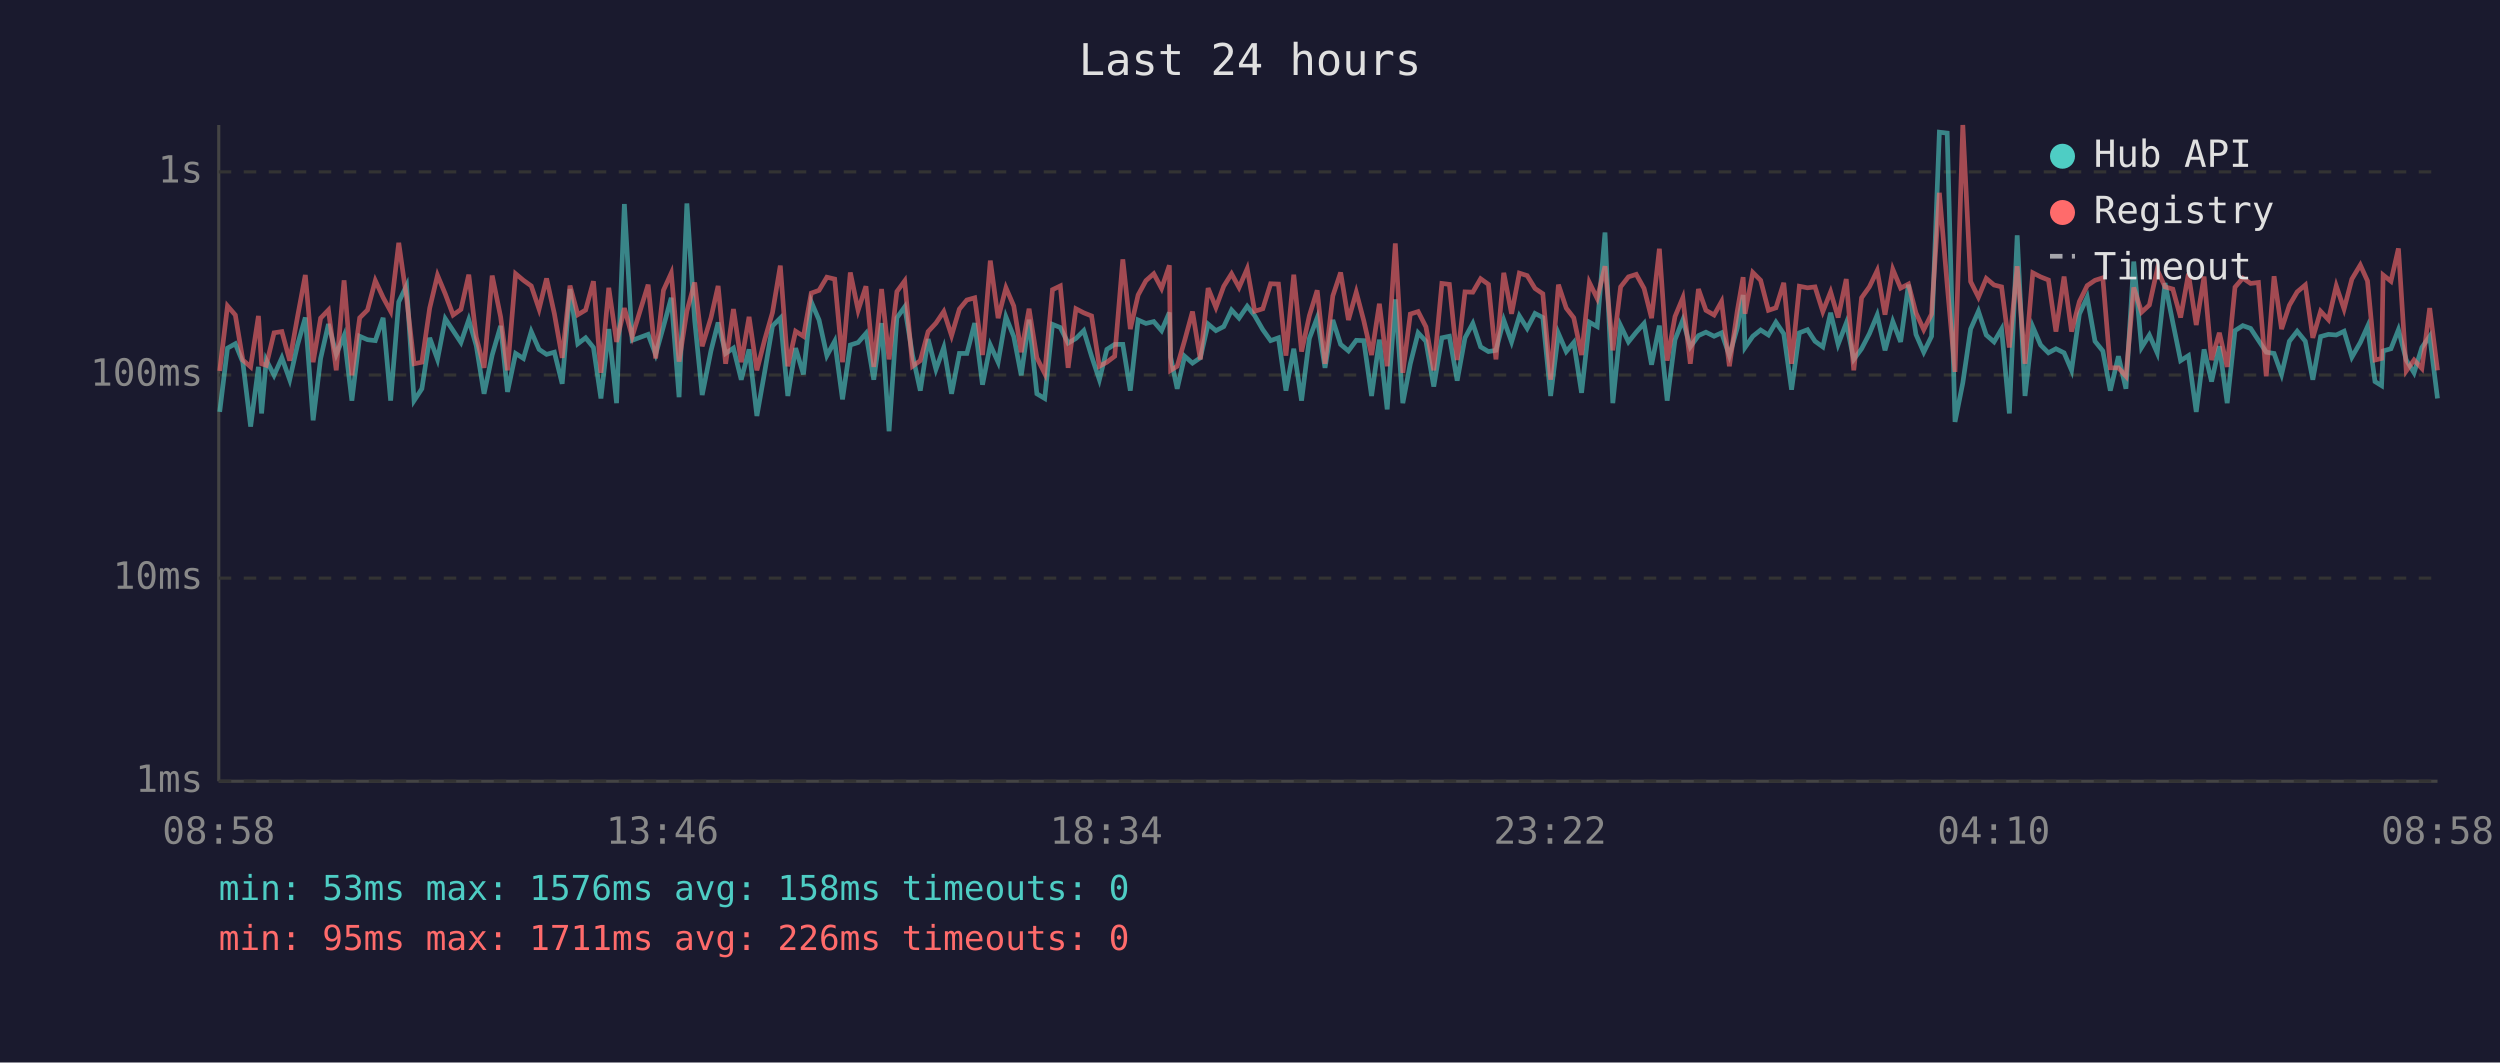
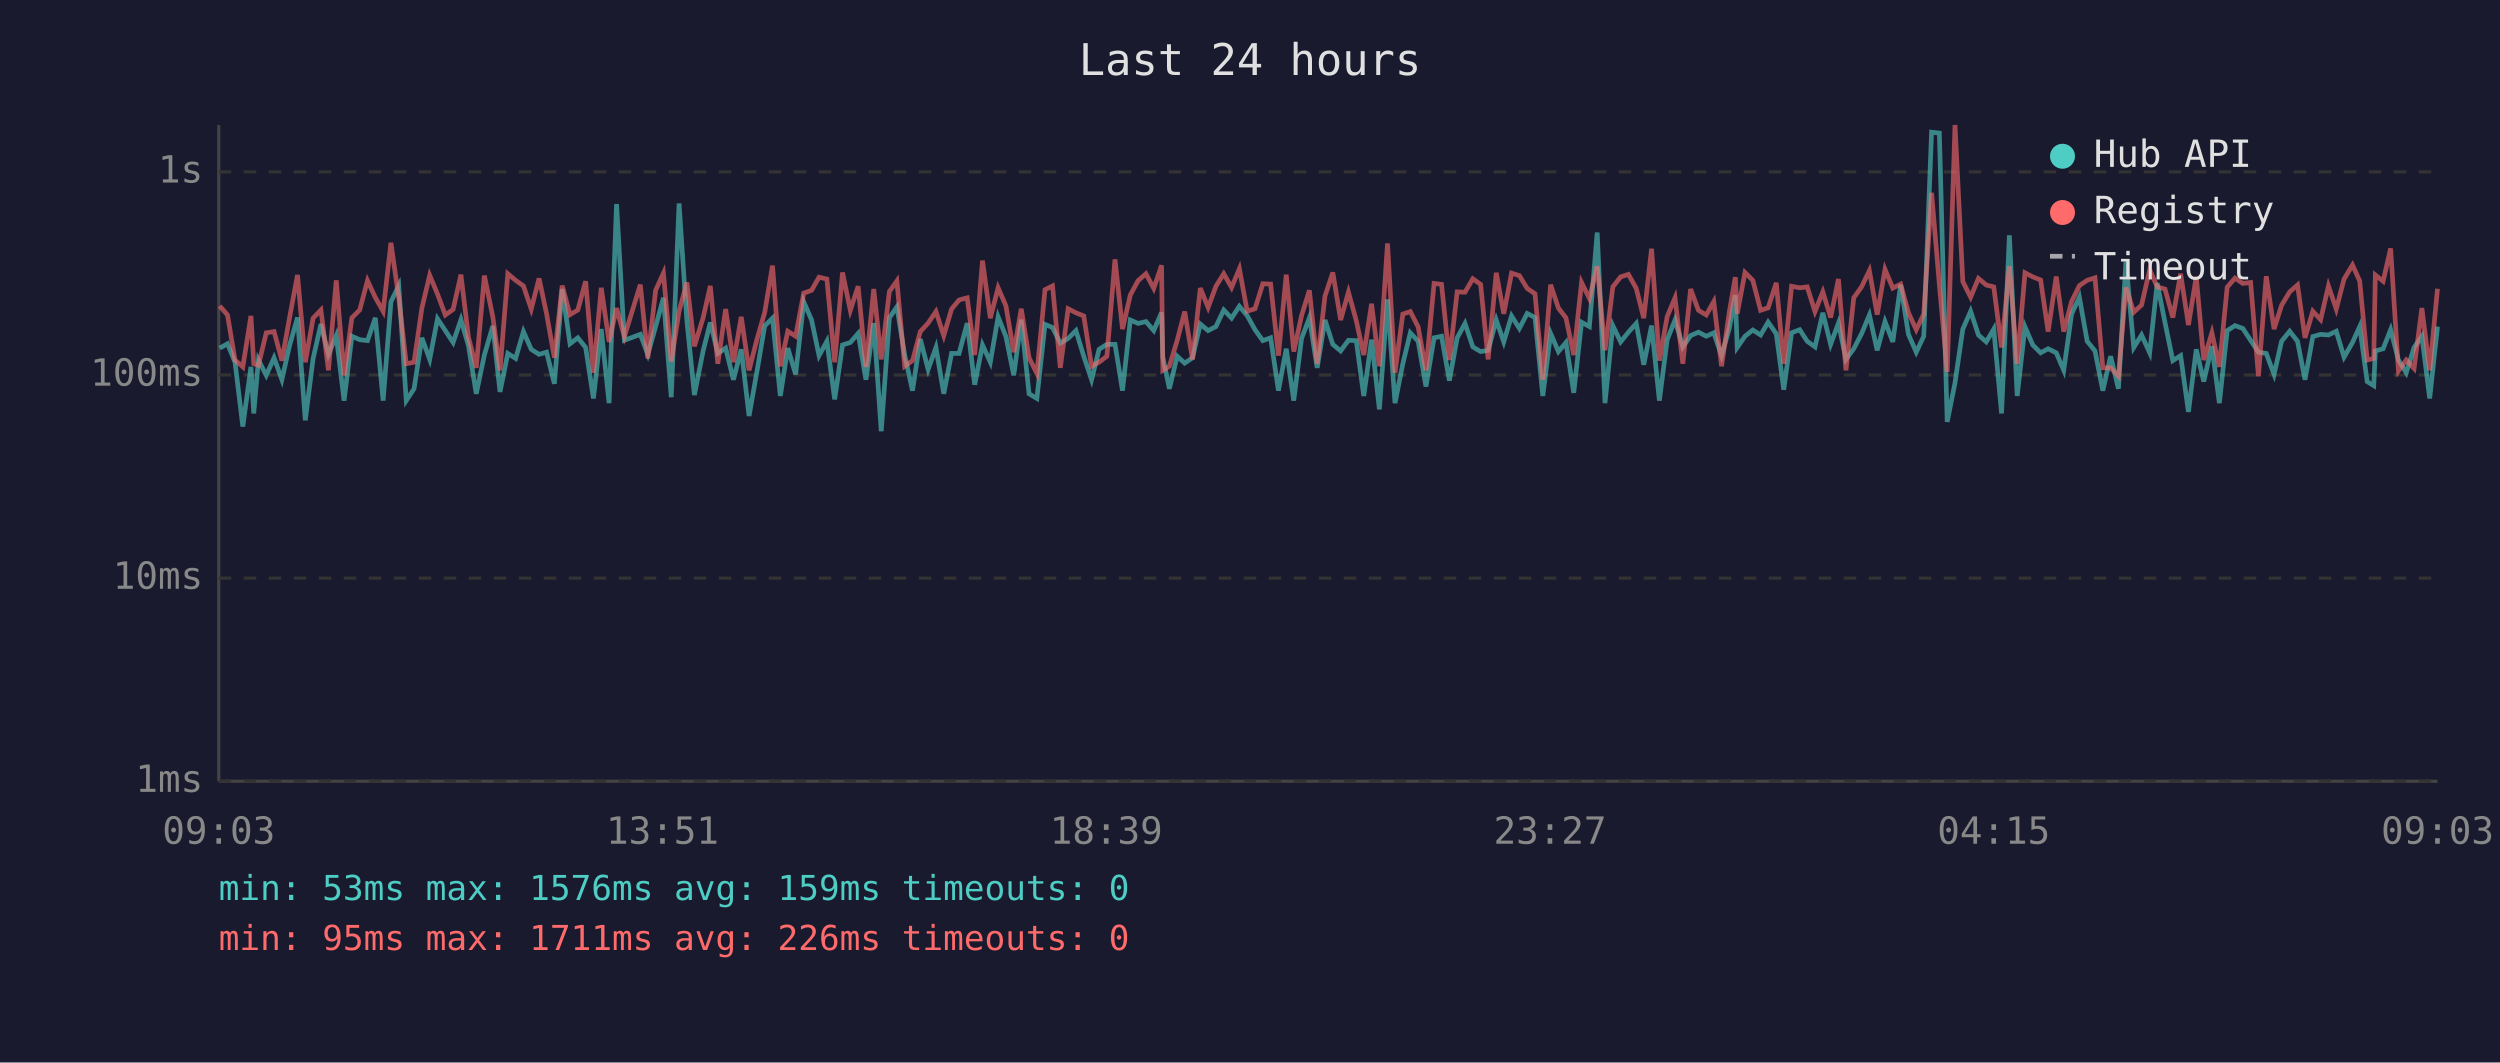
<svg xmlns="http://www.w3.org/2000/svg" viewBox="0 0 800 340" font-family="monospace" font-size="12">
  <rect width="800" height="340" fill="#1a1a2e" />
  <text x="400" y="24" fill="#e0e0e0" font-size="14" text-anchor="middle">Last 24 hours</text>
  <line x1="70" y1="40" x2="70" y2="250" stroke="#444" stroke-width="1" />
  <line x1="70" y1="250" x2="780" y2="250" stroke="#444" stroke-width="1" />
  <line x1="70" y1="250" x2="780" y2="250" stroke="#333" stroke-width="1" stroke-dasharray="4" />
  <text x="65" y="250" fill="#888" text-anchor="end" dominant-baseline="middle">1ms</text>
  <line x1="70" y1="185" x2="780" y2="185" stroke="#333" stroke-width="1" stroke-dasharray="4" />
  <text x="65" y="185" fill="#888" text-anchor="end" dominant-baseline="middle">10ms</text>
  <line x1="70" y1="120" x2="780" y2="120" stroke="#333" stroke-width="1" stroke-dasharray="4" />
  <text x="65" y="120" fill="#888" text-anchor="end" dominant-baseline="middle">100ms</text>
  <line x1="70" y1="55" x2="780" y2="55" stroke="#333" stroke-width="1" stroke-dasharray="4" />
  <text x="65" y="55" fill="#888" text-anchor="end" dominant-baseline="middle">1s</text>
-   <text x="70" y="270" fill="#888" text-anchor="middle">08:58</text>
-   <text x="212" y="270" fill="#888" text-anchor="middle">13:46</text>
-   <text x="354" y="270" fill="#888" text-anchor="middle">18:34</text>
-   <text x="496" y="270" fill="#888" text-anchor="middle">23:22</text>
-   <text x="638" y="270" fill="#888" text-anchor="middle">04:10</text>
-   <text x="780" y="270" fill="#888" text-anchor="middle">08:58</text>
-   <polyline points="70.3,131.8 72.8,111.4 75.3,110.0 77.7,115.9 80.2,136.5 82.7,117.4 83.7,132.3 85.2,115.2 87.7,120.1 90.2,114.5 92.7,121.5 95.2,110.4 97.7,101.6 100.2,134.5 102.6,114.7 105.1,103.7 107.6,113.4 110.1,107.4 112.6,128.2 115.1,107.6 117.6,108.7 120.1,109.0 122.6,101.7 125.0,128.2 127.6,96.6 130.1,91.4 132.5,128.2 135.0,124.4 137.5,108.1 140.0,115.0 142.5,102.0 145.0,105.8 147.5,109.6 150.0,102.3 152.4,110.6 154.9,126.0 157.5,113.6 160.2,104.3 162.4,125.4 165.0,113.1 167.5,114.7 170.0,106.1 172.5,111.8 174.9,113.4 177.4,112.7 179.9,122.8 182.4,92.5 184.9,110.0 187.4,108.1 189.9,111.2 192.3,127.5 194.8,105.3 197.3,129.0 199.8,65.3 202.3,108.9 207.4,107.0 209.8,113.4 212.3,104.5 214.8,95.3 217.3,127.1 219.8,65.1 222.3,102.6 224.7,126.4 227.5,112.3 229.8,103.2 232.2,113.1 234.7,111.4 237.2,121.5 239.7,111.8 242.2,133.1 244.7,119.0 247.2,104.3 249.7,101.8 252.1,126.7 254.6,111.4 257.1,119.8 259.6,96.6 262.1,102.4 264.6,113.8 267.1,109.2 269.6,127.8 272.1,110.4 274.6,109.6 277.1,106.7 279.6,121.5 282.1,103.4 284.5,138.0 287.0,101.7 289.5,98.2 292.0,113.6 294.5,125.0 297.0,108.5 299.5,118.2 302.0,111.2 304.5,126.0 307.0,113.1 309.4,113.1 311.9,103.4 314.4,123.1 316.9,110.4 319.4,115.9 321.9,101.4 324.4,107.7 326.8,120.1 329.3,102.3 331.8,126.0 334.3,127.5 336.8,103.8 339.3,104.8 341.8,109.8 344.3,108.3 346.8,105.8 349.3,114.0 351.8,121.5 354.2,111.8 356.7,110.2 359.3,110.2 361.7,125.0 364.2,102.4 366.7,103.5 369.2,102.9 371.7,105.8 374.2,100.0 374.6,114.3 376.7,124.4 379.1,114.0 381.6,116.2 384.1,114.5 386.6,103.7 389.1,105.8 391.6,104.5 394.1,99.2 396.5,101.8 399.1,98.0 401.5,101.0 404.1,105.5 406.6,109.0 409.1,108.1 411.5,125.0 414.0,111.6 416.5,128.2 419.0,108.3 421.5,101.7 424.0,117.7 426.5,102.4 429.0,110.2 431.5,112.3 434.0,108.9 436.4,109.0 438.9,126.7 441.4,108.7 443.9,131.0 446.5,95.8 448.9,129.0 451.3,116.4 453.8,106.5 456.3,109.2 458.8,123.7 461.4,108.1 463.8,107.6 466.3,121.8 468.8,108.1 471.3,103.5 473.8,111.0 476.3,112.5 478.7,112.1 481.2,102.4 483.7,109.4 486.2,101.1 488.7,105.1 491.2,100.3 493.7,101.6 496.2,126.7 498.7,106.7 501.2,112.5 503.6,109.6 506.1,125.7 508.6,103.1 511.1,104.5 513.6,74.4 516.1,129.0 518.6,104.2 521.1,109.4 523.6,106.3 526.1,103.5 528.5,116.7 531.0,104.2 533.5,128.2 536.0,108.7 538.5,102.4 540.9,111.0 543.5,107.4 545.9,106.3 548.5,107.6 550.9,106.5 553.4,113.8 555.9,105.0 557.8,94.4 558.4,111.2 560.9,107.6 563.4,105.6 565.9,107.2 568.3,103.1 570.8,106.8 573.3,124.7 575.8,106.5 578.4,105.5 580.8,109.2 583.3,111.0 585.8,100.1 588.2,110.2 590.8,103.4 593.2,115.0 595.7,111.6 598.2,106.8 600.7,100.8 603.2,112.1 605.7,102.9 608.2,109.4 610.7,91.1 613.1,107.0 615.6,112.7 618.1,107.6 620.6,42.3 623.1,42.6 625.6,135.0 628.1,122.5 630.6,105.3 633.1,99.6 635.6,107.2 638.1,109.4 640.5,105.3 643.0,132.3 645.5,75.3 648.0,126.7 650.5,104.6 653.0,110.4 655.5,112.9 657.9,111.6 660.5,112.9 662.9,118.5 665.4,100.5 667.9,95.1 670.4,109.2 672.9,112.3 675.3,125.0 677.9,114.0 680.3,124.4 682.8,83.7 685.3,111.2 687.8,107.2 690.3,112.9 692.8,90.6 695.3,103.2 697.8,115.4 700.3,113.8 702.8,131.8 705.3,111.8 707.7,122.1 710.2,110.8 712.7,129.0 715.2,105.8 717.7,104.2 720.2,105.1 722.7,108.9 725.2,112.7 727.7,113.1 730.1,119.8 732.6,109.2 735.1,106.0 737.7,109.2 740.1,121.5 742.6,107.7 745.1,107.0 747.6,107.2 750.1,106.0 752.6,114.3 755.3,109.6 757.6,104.5 760.0,122.1 762.1,123.4 762.6,112.3 765.1,111.6 767.5,105.5 770.0,115.2 772.5,119.3 775.0,111.2 777.5,107.6 780.0,127.5" fill="none" stroke="#4ecdc4" stroke-width="1.5" opacity="0.6" />
-   <polyline points="70.3,118.7 72.8,97.9 75.3,100.8 77.7,115.2 80.2,117.4 82.7,101.1 83.7,116.4 85.2,116.9 87.7,106.5 90.2,106.1 92.7,115.4 95.2,101.4 97.7,88.0 100.2,115.9 102.6,101.8 105.1,99.2 107.6,118.5 110.1,89.7 112.6,120.1 115.1,101.7 117.6,99.2 120.1,89.8 122.6,95.2 125.0,99.6 127.6,77.7 130.1,95.3 132.5,116.4 135.0,115.9 137.5,98.6 140.0,88.1 142.5,94.1 145.0,100.8 147.5,99.0 150.0,87.9 152.4,107.9 154.9,117.7 157.5,88.2 160.2,101.4 162.4,118.5 165.0,87.6 167.5,89.7 170.0,91.5 172.5,98.9 174.9,89.1 177.4,100.4 179.9,114.5 182.4,91.4 184.9,100.7 187.4,99.2 189.9,90.0 192.3,119.3 194.8,92.1 197.3,109.4 199.8,98.6 202.3,107.7 207.4,91.1 209.8,114.7 212.3,92.9 214.8,87.4 217.3,115.7 219.8,99.6 222.3,90.4 224.7,110.8 227.5,101.7 229.8,91.5 232.2,116.4 234.7,98.9 237.2,115.9 239.7,101.4 242.2,118.5 244.7,108.7 247.2,100.0 249.7,85.0 252.1,117.2 254.6,106.0 257.1,107.6 259.6,93.8 262.1,92.9 264.6,88.7 267.1,89.3 269.6,115.9 272.1,87.2 274.6,99.3 277.1,91.6 279.6,117.4 282.1,92.5 284.5,115.0 287.0,93.3 289.5,89.9 292.0,117.2 294.5,115.4 297.0,106.1 299.5,103.4 302.0,99.7 304.5,107.4 307.0,98.9 309.4,96.0 311.9,95.3 314.4,113.6 316.9,83.4 319.4,101.8 321.9,92.1 324.4,97.9 326.8,112.7 329.3,98.8 331.8,114.5 334.3,119.5 336.8,92.7 339.3,91.5 341.8,117.7 344.3,98.8 346.8,100.1 349.3,101.1 351.8,117.2 354.2,115.9 356.7,114.0 359.3,83.0 361.7,105.3 364.2,94.4 366.7,89.8 369.2,87.6 371.7,92.3 374.2,84.9 374.6,118.5 376.7,117.2 379.1,108.9 381.6,99.7 384.1,115.0 386.6,92.2 389.1,98.4 391.6,91.6 394.1,87.6 396.5,92.0 399.1,86.0 401.5,99.6 404.1,98.8 406.6,90.8 409.1,90.9 411.5,113.8 414.0,87.9 416.5,112.5 419.0,101.0 421.5,92.9 424.0,116.4 426.5,94.7 429.0,87.2 431.5,102.4 434.0,93.5 436.4,102.6 438.9,113.6 441.4,97.2 443.9,117.2 446.5,77.9 448.9,119.3 451.3,100.5 453.8,99.7 456.3,104.6 458.8,118.5 461.4,90.7 463.8,91.0 466.3,115.2 468.8,93.4 471.3,93.5 473.8,89.2 476.3,91.0 478.7,115.0 481.2,87.3 483.7,100.4 486.2,87.4 488.7,88.2 491.2,92.3 493.7,94.0 496.2,121.5 498.7,91.1 501.2,98.6 503.6,101.7 506.1,113.6 508.6,90.4 511.1,95.5 513.6,85.2 516.1,112.1 518.6,91.8 521.1,88.6 523.6,87.8 526.1,92.3 528.5,101.8 531.0,79.6 533.5,115.4 536.0,101.3 538.5,95.3 540.9,116.4 543.5,92.5 545.9,99.3 548.5,100.8 550.9,96.5 553.4,117.2 555.9,99.7 557.8,88.7 558.4,100.4 560.9,87.2 563.4,89.7 565.9,99.3 568.3,98.5 570.8,90.5 573.3,116.4 575.8,91.6 578.4,92.1 580.8,91.8 583.3,99.7 585.8,93.4 588.2,101.6 590.8,89.3 593.2,118.5 595.7,95.3 598.2,91.8 600.7,86.6 603.2,100.7 605.7,86.2 608.2,92.2 610.7,90.9 613.1,100.1 615.6,105.5 618.1,100.5 620.6,61.7 623.1,91.1 625.6,119.0 628.1,40.0 630.6,90.1 633.1,95.1 635.6,89.1 638.1,91.2 640.5,91.8 643.0,111.2 645.5,85.2 648.0,116.4 650.5,87.3 653.0,88.6 655.5,89.6 657.9,106.1 660.5,88.5 662.9,106.1 665.4,96.5 667.9,91.4 670.4,89.7 672.9,88.9 675.3,117.7 677.9,117.7 680.3,120.4 682.8,92.0 685.3,99.9 687.8,97.6 690.3,86.3 692.8,91.8 695.3,92.5 697.8,101.6 700.3,87.6 702.8,104.0 705.3,88.5 707.7,115.2 710.2,106.5 712.7,117.4 715.2,91.9 717.7,89.0 720.2,90.7 722.7,90.4 725.2,120.4 727.7,88.4 730.1,105.3 732.6,97.7 735.1,93.4 737.7,91.2 740.1,108.1 742.6,99.6 745.1,102.3 747.6,91.5 750.1,98.9 752.6,89.3 755.3,84.8 757.6,89.9 760.0,115.2 762.1,114.7 762.6,88.0 765.1,90.0 767.5,79.5 770.0,118.7 772.5,115.2 775.0,117.9 777.5,98.6 780.0,118.5" fill="none" stroke="#ff6b6b" stroke-width="1.5" opacity="0.6" />
+   <text x="70" y="270" fill="#888" text-anchor="middle">09:03</text>
+   <text x="212" y="270" fill="#888" text-anchor="middle">13:51</text>
+   <text x="354" y="270" fill="#888" text-anchor="middle">18:39</text>
+   <text x="496" y="270" fill="#888" text-anchor="middle">23:27</text>
+   <text x="638" y="270" fill="#888" text-anchor="middle">04:15</text>
+   <text x="780" y="270" fill="#888" text-anchor="middle">09:03</text>
+   <polyline points="70.3,111.4 72.8,110.0 75.2,115.9 77.7,136.5 80.3,117.4 81.2,132.3 82.7,115.2 85.2,120.1 87.7,114.5 90.2,121.5 92.7,110.4 95.2,101.6 97.7,134.5 100.2,114.7 102.7,103.7 105.1,113.4 107.6,107.4 110.1,128.2 112.6,107.6 115.1,108.7 117.6,109.0 120.1,101.7 122.6,128.2 125.1,96.6 127.6,91.4 130.0,128.2 132.5,124.4 135.0,108.1 137.5,115.0 140.0,102.0 142.5,105.8 145.0,109.6 147.5,102.3 149.9,110.6 152.4,126.0 155.0,113.6 157.7,104.3 160.0,125.4 162.5,113.1 165.0,114.7 167.5,106.1 170.0,111.8 172.5,113.4 174.9,112.7 177.4,122.8 179.9,92.5 182.4,110.0 184.9,108.1 187.4,111.2 189.9,127.5 192.4,105.3 194.9,129.0 197.3,65.3 199.8,108.9 204.9,107.0 207.3,113.4 209.8,104.5 212.3,95.3 214.8,127.1 217.3,65.1 219.8,102.6 222.2,126.4 225.0,112.3 227.3,103.2 229.7,113.1 232.2,111.4 234.7,121.5 237.2,111.8 239.7,133.1 242.2,119.0 244.7,104.3 247.2,101.8 249.7,126.7 252.1,111.4 254.6,119.8 257.2,96.6 259.7,102.4 262.1,113.8 264.6,109.2 267.1,127.8 269.6,110.4 272.1,109.6 274.6,106.7 277.1,121.5 279.6,103.4 282.0,138.0 284.6,101.7 287.0,98.2 289.5,113.6 292.0,125.0 294.5,108.5 297.0,118.2 299.5,111.2 302.0,126.0 304.5,113.1 306.9,113.1 309.5,103.4 311.9,123.1 314.4,110.4 316.9,115.9 319.4,101.4 321.9,107.7 324.4,120.1 326.8,102.3 329.3,126.0 331.8,127.5 334.4,103.8 336.8,104.8 339.3,109.8 341.8,108.3 344.3,105.8 346.8,114.0 349.3,121.5 351.7,111.8 354.2,110.2 356.8,110.2 359.2,125.0 361.7,102.4 364.2,103.5 366.7,102.9 369.2,105.8 371.7,100.0 372.1,114.3 374.2,124.4 376.7,114.0 379.1,116.2 381.6,114.5 384.1,103.7 386.6,105.8 389.1,104.5 391.6,99.2 394.1,101.8 396.6,98.0 399.1,101.0 401.6,105.5 404.1,109.0 406.6,108.1 409.1,125.0 411.6,111.6 414.0,128.2 416.5,108.3 419.0,101.7 421.5,117.7 424.0,102.4 426.5,110.2 429.0,112.3 431.5,108.9 434.0,109.0 436.4,126.7 438.9,108.7 441.4,131.0 444.0,95.8 446.4,129.0 448.9,116.4 451.3,106.5 453.8,109.2 456.3,123.7 458.9,108.1 461.3,107.6 463.8,121.8 466.3,108.1 468.8,103.5 471.3,111.0 473.8,112.5 476.2,112.1 478.8,102.4 481.2,109.4 483.7,101.1 486.2,105.1 488.7,100.3 491.2,101.6 493.7,126.7 496.2,106.7 498.7,112.5 501.1,109.6 503.6,125.7 506.1,103.1 508.6,104.5 511.1,74.4 513.6,129.0 516.1,104.2 518.6,109.4 521.1,106.3 523.6,103.5 526.0,116.7 528.5,104.2 531.0,128.2 533.5,108.7 536.0,102.4 538.5,111.0 541.0,107.4 543.5,106.3 546.0,107.6 548.4,106.5 550.9,113.8 553.4,105.0 555.3,94.4 555.9,111.2 558.4,107.6 560.9,105.6 563.4,107.2 565.8,103.1 568.4,106.8 570.8,124.7 573.3,106.5 575.9,105.5 578.3,109.2 580.8,111.0 583.3,100.1 585.8,110.2 588.3,103.4 590.7,115.0 593.2,111.6 595.7,106.8 598.2,100.8 600.7,112.1 603.2,102.9 605.7,109.4 608.2,91.1 610.7,107.0 613.2,112.7 615.6,107.6 618.1,42.3 620.6,42.6 623.1,135.0 625.6,122.5 628.1,105.3 630.6,99.6 633.1,107.2 635.6,109.4 638.0,105.3 640.5,132.3 643.0,75.3 645.5,126.7 648.0,104.6 650.5,110.4 653.0,112.9 655.4,111.6 658.0,112.9 660.4,118.5 662.9,100.5 665.4,95.1 667.9,109.2 670.4,112.3 672.9,125.0 675.4,114.0 677.9,124.4 680.3,83.7 682.8,111.2 685.3,107.2 687.9,112.9 690.3,90.6 692.8,103.2 695.3,115.4 697.8,113.8 700.3,131.8 702.8,111.8 705.2,122.1 707.8,110.8 710.2,129.0 712.7,105.8 715.2,104.2 717.7,105.1 720.2,108.9 722.7,112.7 725.2,113.1 727.7,119.8 730.1,109.2 732.7,106.0 735.2,109.2 737.6,121.5 740.1,107.7 742.6,107.0 745.1,107.2 747.6,106.0 750.1,114.3 752.8,109.6 755.1,104.5 757.5,122.1 759.6,123.4 760.1,112.3 762.6,111.6 765.0,105.5 767.5,115.2 770.0,119.3 772.5,111.2 775.0,107.6 777.5,127.5 780.0,104.5" fill="none" stroke="#4ecdc4" stroke-width="1.5" opacity="0.6" />
+   <polyline points="70.3,97.9 72.8,100.8 75.2,115.2 77.7,117.4 80.3,101.1 81.2,116.4 82.7,116.9 85.2,106.5 87.7,106.1 90.2,115.4 92.7,101.4 95.2,88.0 97.7,115.9 100.2,101.8 102.7,99.2 105.1,118.5 107.6,89.7 110.1,120.1 112.6,101.7 115.1,99.2 117.6,89.8 120.1,95.2 122.6,99.6 125.1,77.7 127.6,95.3 130.0,116.4 132.5,115.9 135.0,98.6 137.5,88.1 140.0,94.1 142.5,100.8 145.0,99.0 147.5,87.9 149.9,107.9 152.4,117.7 155.0,88.2 157.7,101.4 160.0,118.5 162.5,87.6 165.0,89.7 167.5,91.5 170.0,98.9 172.5,89.1 174.9,100.4 177.4,114.5 179.9,91.4 182.4,100.7 184.9,99.2 187.4,90.0 189.9,119.3 192.4,92.1 194.9,109.4 197.3,98.6 199.8,107.7 204.9,91.1 207.3,114.7 209.8,92.9 212.3,87.4 214.8,115.7 217.3,99.6 219.8,90.4 222.2,110.8 225.0,101.7 227.3,91.5 229.7,116.4 232.2,98.9 234.7,115.9 237.2,101.4 239.7,118.5 242.2,108.7 244.7,100.0 247.2,85.0 249.7,117.2 252.1,106.0 254.6,107.6 257.2,93.8 259.7,92.9 262.1,88.7 264.6,89.3 267.1,115.9 269.6,87.2 272.1,99.3 274.6,91.6 277.1,117.4 279.6,92.5 282.0,115.0 284.6,93.3 287.0,89.9 289.5,117.2 292.0,115.4 294.5,106.1 297.0,103.4 299.5,99.7 302.0,107.4 304.5,98.9 306.9,96.0 309.5,95.3 311.9,113.6 314.4,83.4 316.9,101.8 319.4,92.1 321.9,97.9 324.4,112.7 326.8,98.8 329.3,114.5 331.8,119.5 334.4,92.7 336.8,91.5 339.3,117.7 341.8,98.8 344.3,100.1 346.8,101.1 349.3,117.2 351.7,115.9 354.2,114.0 356.8,83.0 359.2,105.3 361.7,94.4 364.2,89.8 366.7,87.6 369.2,92.3 371.7,84.9 372.1,118.5 374.2,117.2 376.7,108.9 379.1,99.7 381.6,115.0 384.1,92.2 386.6,98.4 389.1,91.6 391.6,87.6 394.1,92.0 396.6,86.0 399.1,99.6 401.6,98.8 404.1,90.8 406.6,90.9 409.1,113.8 411.6,87.9 414.0,112.5 416.5,101.0 419.0,92.9 421.5,116.4 424.0,94.7 426.5,87.2 429.0,102.4 431.5,93.5 434.0,102.6 436.4,113.6 438.9,97.2 441.4,117.2 444.0,77.9 446.4,119.3 448.9,100.5 451.3,99.7 453.8,104.6 456.3,118.5 458.9,90.7 461.3,91.0 463.8,115.2 466.3,93.4 468.8,93.5 471.3,89.2 473.8,91.0 476.2,115.0 478.8,87.3 481.2,100.4 483.7,87.4 486.2,88.2 488.7,92.3 491.2,94.0 493.7,121.5 496.2,91.1 498.7,98.6 501.1,101.7 503.6,113.6 506.1,90.4 508.6,95.5 511.1,85.2 513.6,112.1 516.1,91.8 518.6,88.6 521.1,87.8 523.6,92.3 526.0,101.8 528.5,79.6 531.0,115.4 533.5,101.3 536.0,95.3 538.5,116.4 541.0,92.5 543.5,99.3 546.0,100.8 548.4,96.5 550.9,117.2 553.4,99.7 555.3,88.7 555.9,100.4 558.4,87.2 560.9,89.7 563.4,99.3 565.8,98.5 568.4,90.5 570.8,116.4 573.3,91.6 575.9,92.1 578.3,91.8 580.8,99.7 583.3,93.4 585.8,101.6 588.3,89.3 590.7,118.5 593.2,95.3 595.7,91.8 598.2,86.6 600.7,100.7 603.2,86.2 605.7,92.2 608.2,90.9 610.7,100.1 613.2,105.5 615.6,100.5 618.1,61.7 620.6,91.1 623.1,119.0 625.6,40.0 628.1,90.1 630.6,95.1 633.1,89.1 635.6,91.2 638.0,91.8 640.5,111.2 643.0,85.2 645.5,116.4 648.0,87.3 650.5,88.6 653.0,89.6 655.4,106.1 658.0,88.5 660.4,106.1 662.9,96.5 665.4,91.4 667.9,89.7 670.4,88.9 672.9,117.7 675.4,117.7 677.9,120.4 680.3,92.0 682.8,99.9 685.3,97.6 687.9,86.3 690.3,91.8 692.8,92.5 695.3,101.6 697.8,87.6 700.3,104.0 702.8,88.5 705.2,115.2 707.8,106.5 710.2,117.4 712.7,91.9 715.2,89.0 717.7,90.7 720.2,90.4 722.7,120.4 725.2,88.4 727.7,105.3 730.1,97.7 732.7,93.4 735.2,91.2 737.6,108.1 740.1,99.6 742.6,102.3 745.1,91.5 747.6,98.9 750.1,89.3 752.8,84.8 755.1,89.9 757.5,115.2 759.6,114.7 760.1,88.0 762.6,90.0 765.0,79.5 767.5,118.7 770.0,115.2 772.5,117.9 775.0,98.6 777.5,118.5 780.0,92.4" fill="none" stroke="#ff6b6b" stroke-width="1.5" opacity="0.6" />
  <circle cx="660" cy="50" r="4" fill="#4ecdc4" />
  <text x="670" y="50" fill="#e0e0e0" dominant-baseline="middle">Hub API</text>
  <circle cx="660" cy="68" r="4" fill="#ff6b6b" />
  <text x="670" y="68" fill="#e0e0e0" dominant-baseline="middle">Registry</text>
  <line x1="656" y1="82" x2="664" y2="82" stroke="#e0e0e0" stroke-width="1.5" stroke-dasharray="4,3" opacity="0.7" />
  <text x="670" y="86" fill="#e0e0e0" dominant-baseline="middle">Timeout</text>
-   <text x="70" y="288" fill="#4ecdc4" font-size="11">min: 53ms  max: 1576ms  avg: 158ms  timeouts: 0</text>
+   <text x="70" y="288" fill="#4ecdc4" font-size="11">min: 53ms  max: 1576ms  avg: 159ms  timeouts: 0</text>
  <text x="70" y="304" fill="#ff6b6b" font-size="11">min: 95ms  max: 1711ms  avg: 226ms  timeouts: 0</text>
</svg>
